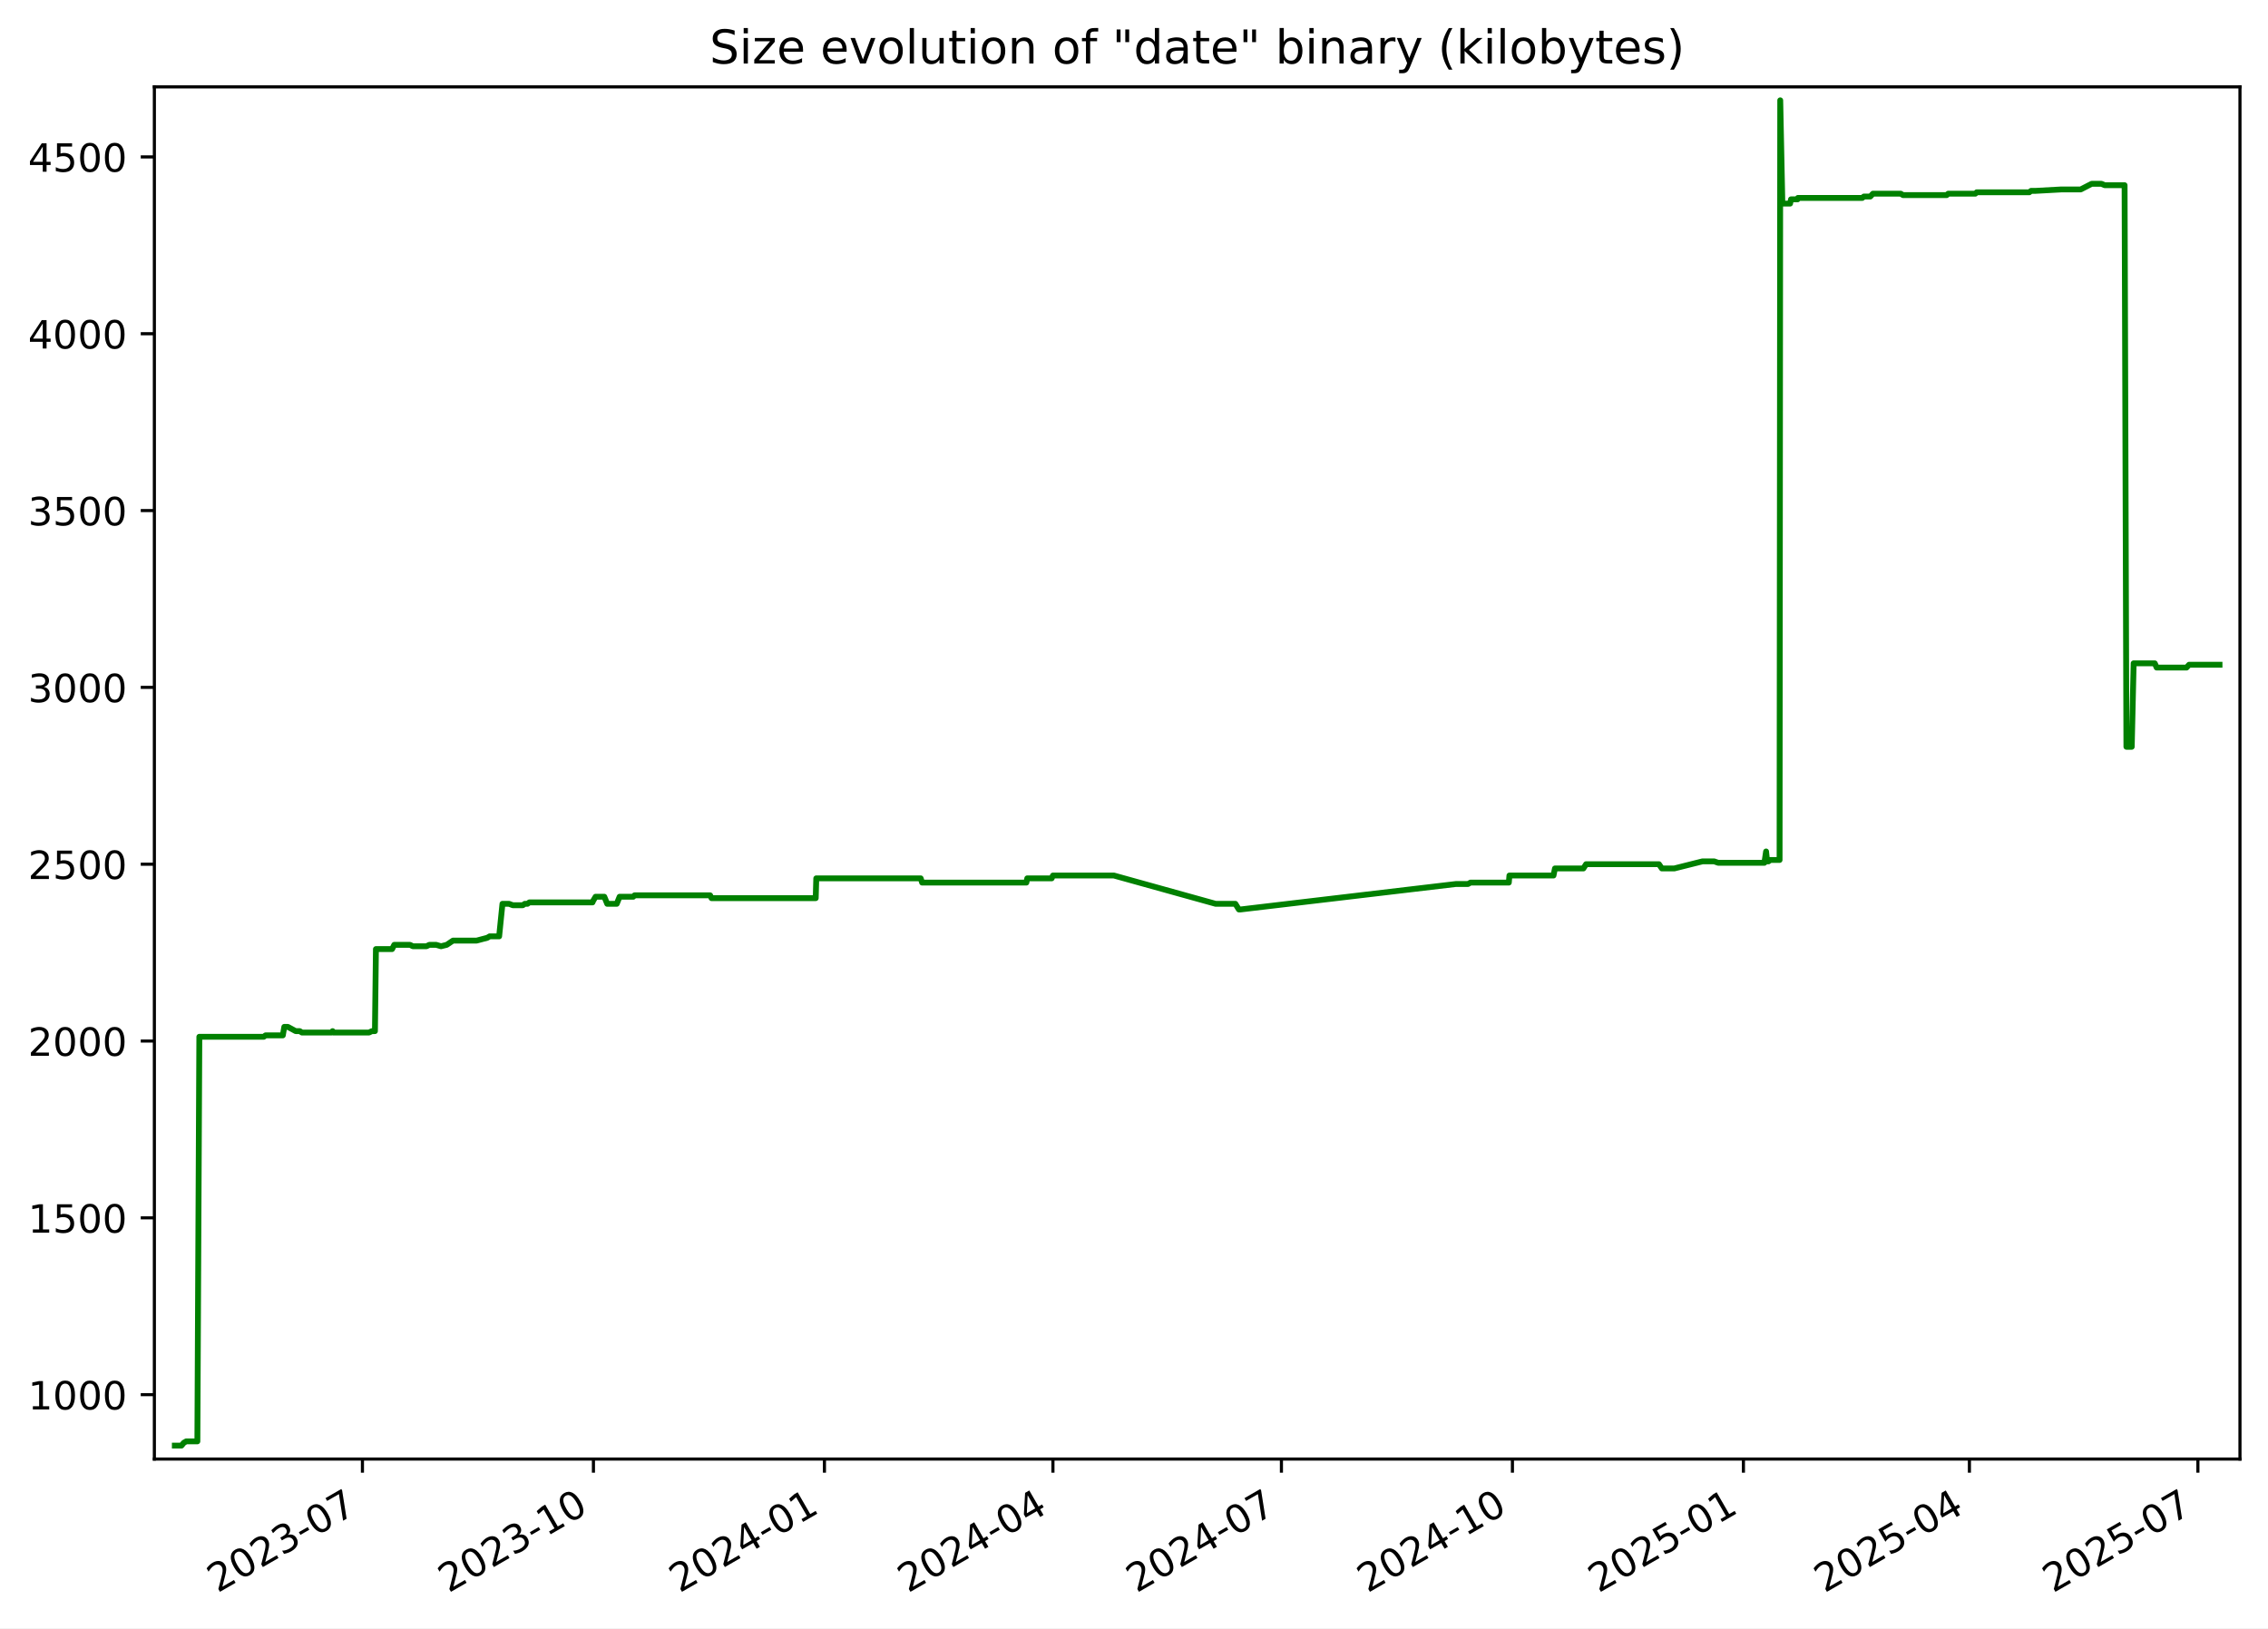
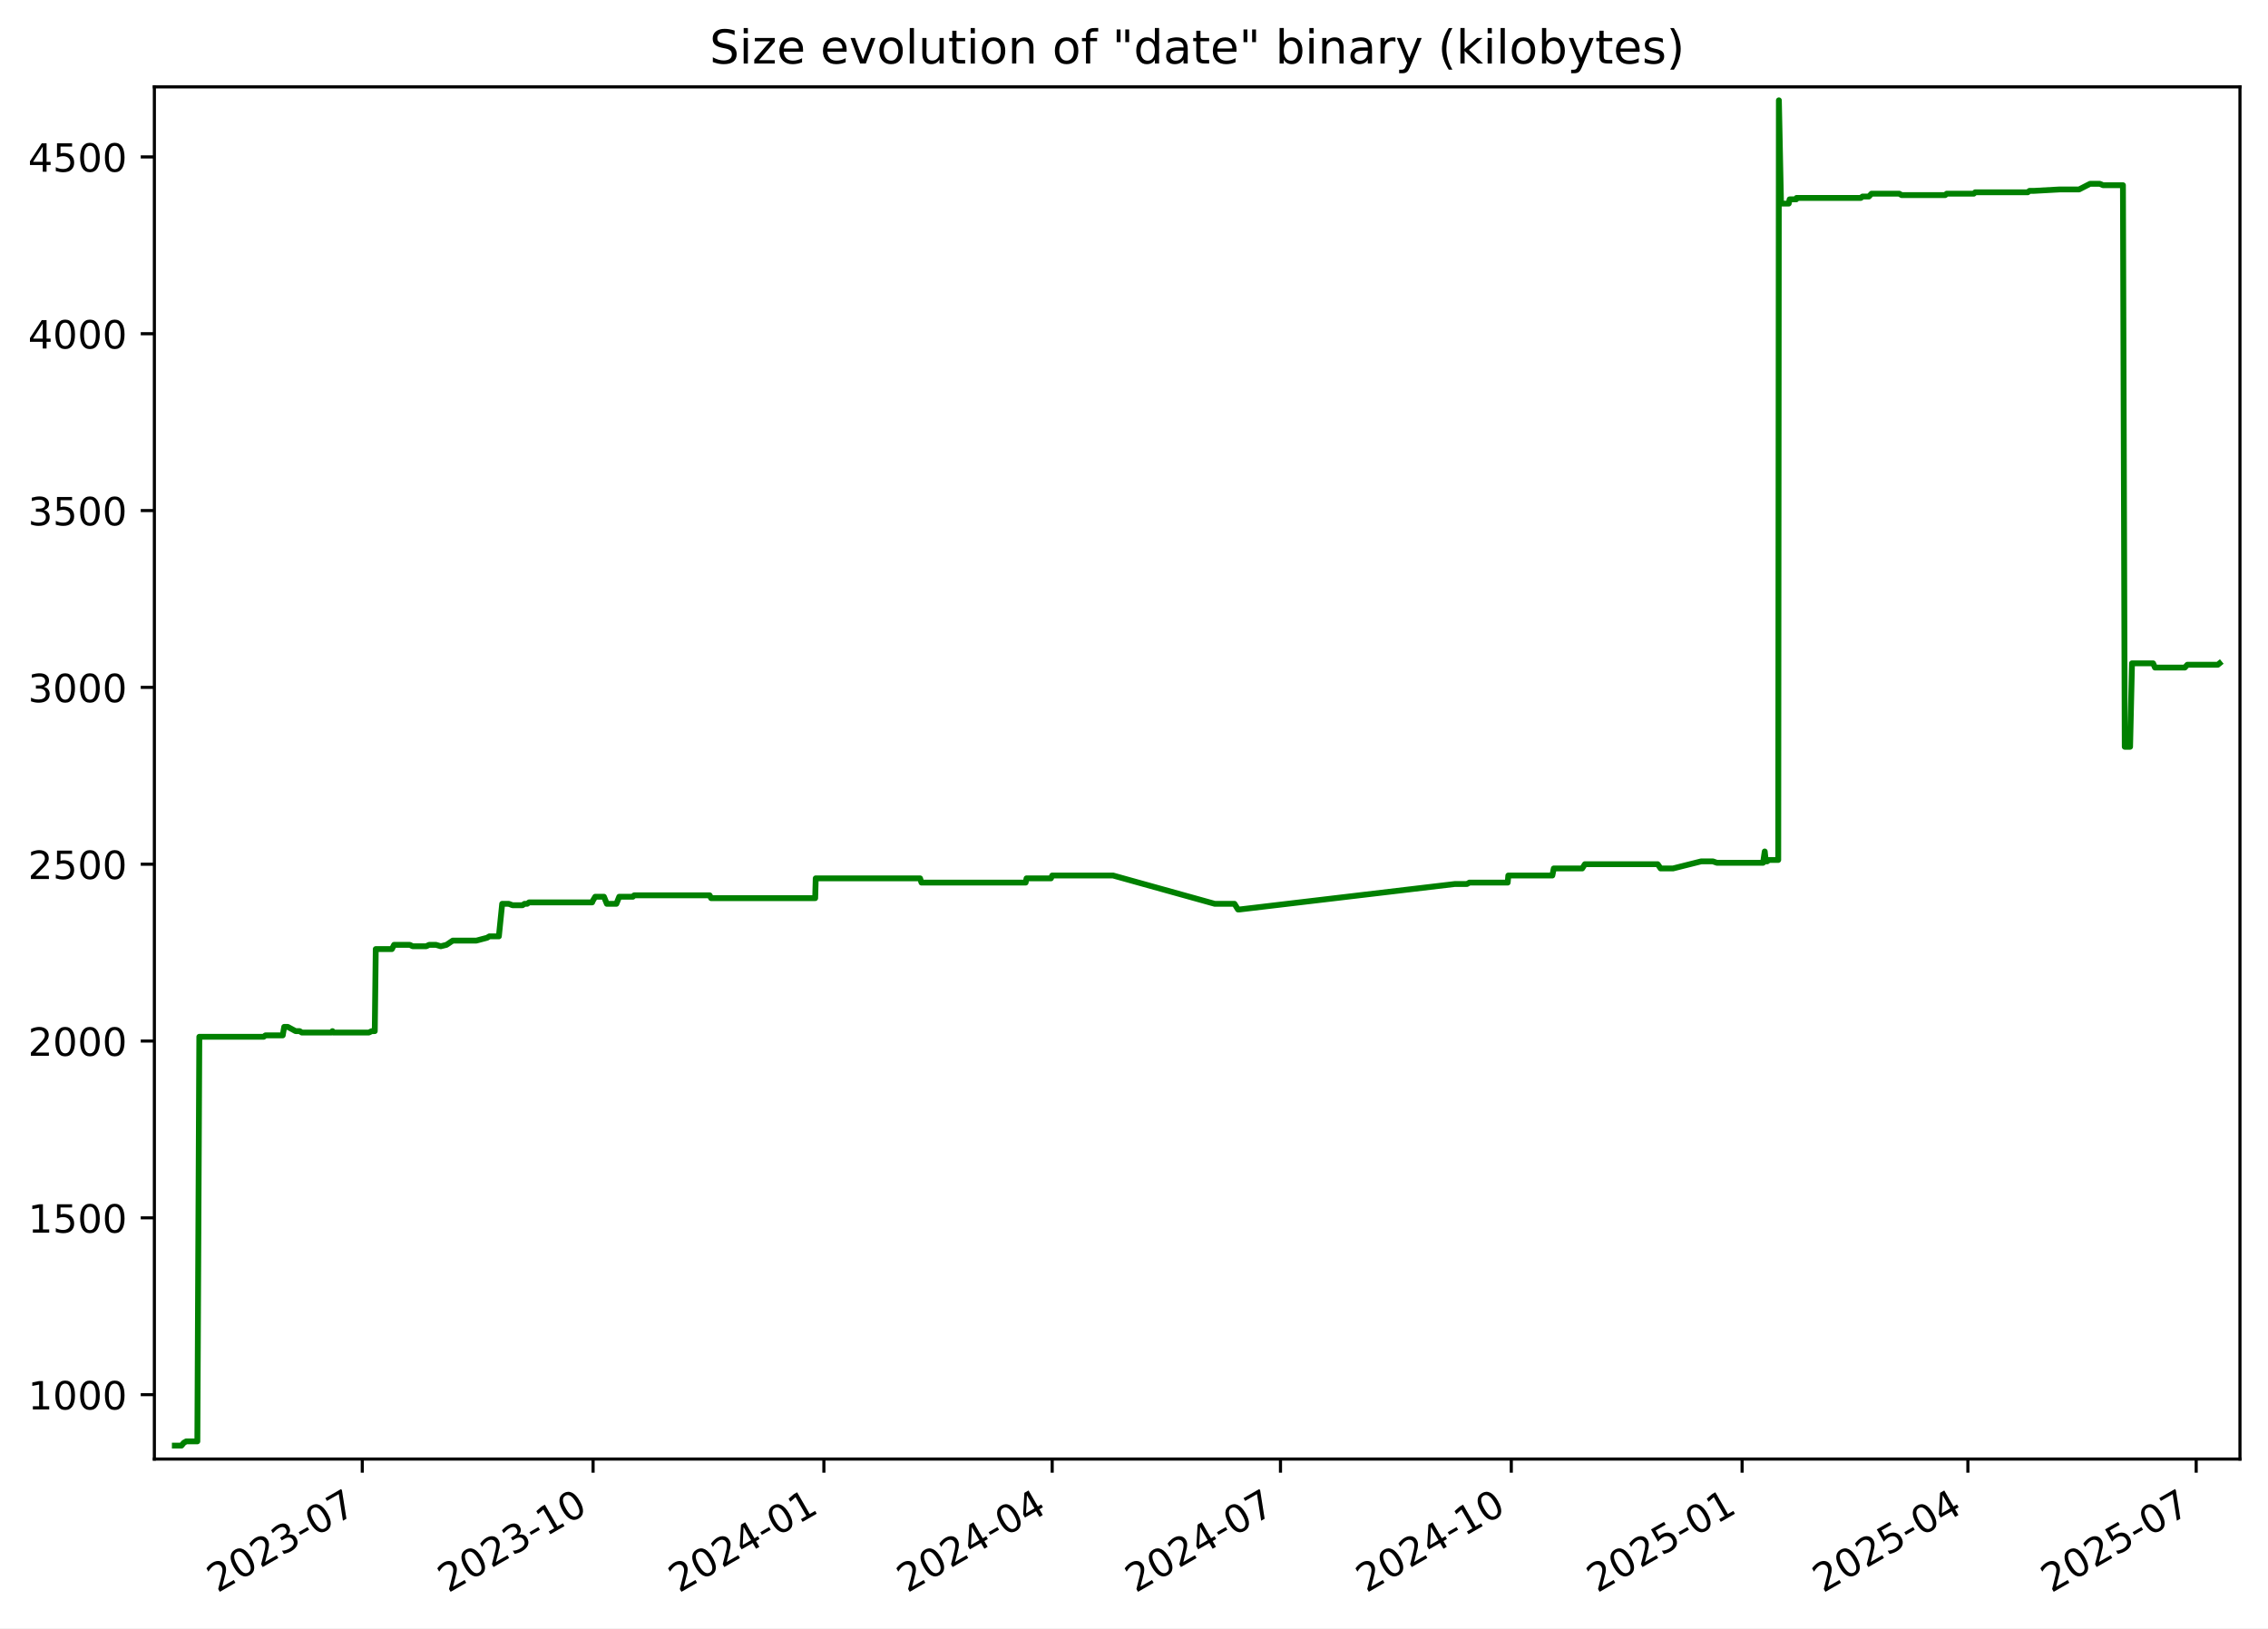
<svg xmlns="http://www.w3.org/2000/svg" xmlns:xlink="http://www.w3.org/1999/xlink" width="582.53pt" height="418.303pt" viewBox="0 0 582.53 418.303" version="1.1">
  <defs>
    <style type="text/css">*{stroke-linejoin: round; stroke-linecap: butt}</style>
  </defs>
  <g id="figure_1">
    <g id="patch_1">
      <path d="M -0 418.303  L 582.53 418.303  L 582.53 0  L -0 0  z " style="fill: #ffffff" />
    </g>
    <g id="axes_1">
      <g id="patch_2">
        <path d="M 39.65 374.83  L 575.33 374.83  L 575.33 22.318  L 39.65 22.318  z " style="fill: #ffffff" />
      </g>
      <g id="matplotlib.axis_1">
        <g id="xtick_1">
          <g id="line2d_1">
            <defs>
-               <path id="mb571ed0827" d="M 0 0  L 0 3.5  " style="stroke: #000000; stroke-width: 0.8" />
+               <path id="m8a72699dcc" d="M 0 0  L 0 3.5  " style="stroke: #000000; stroke-width: 0.8" />
            </defs>
            <g>
-               <use xlink:href="#mb571ed0827" x="93.09" y="374.83" style="stroke: #000000; stroke-width: 0.8" />
+               <use xlink:href="#m8a72699dcc" x="93.05" y="374.83" style="stroke: #000000; stroke-width: 0.8" />
            </g>
          </g>
          <g id="text_1">
-             <g transform="translate(55.86548 409.302) rotate(-30) scale(0.1 -0.1)">
+             <g transform="translate(55.82483 409.302) rotate(-30) scale(0.1 -0.1)">
              <defs>
                <path id="DejaVuSans-32" d="M 1228 531  L 3431 531  L 3431 0  L 469 0  L 469 531  Q 828 903 1448 1529  Q 2069 2156 2228 2338  Q 2531 2678 2651 2914  Q 2772 3150 2772 3378  Q 2772 3750 2511 3984  Q 2250 4219 1831 4219  Q 1534 4219 1204 4116  Q 875 4013 500 3803  L 500 4441  Q 881 4594 1212 4672  Q 1544 4750 1819 4750  Q 2544 4750 2975 4387  Q 3406 4025 3406 3419  Q 3406 3131 3298 2873  Q 3191 2616 2906 2266  Q 2828 2175 2409 1742  Q 1991 1309 1228 531  z " transform="scale(0.015625)" />
                <path id="DejaVuSans-30" d="M 2034 4250  Q 1547 4250 1301 3770  Q 1056 3291 1056 2328  Q 1056 1369 1301 889  Q 1547 409 2034 409  Q 2525 409 2770 889  Q 3016 1369 3016 2328  Q 3016 3291 2770 3770  Q 2525 4250 2034 4250  z M 2034 4750  Q 2819 4750 3233 4129  Q 3647 3509 3647 2328  Q 3647 1150 3233 529  Q 2819 -91 2034 -91  Q 1250 -91 836 529  Q 422 1150 422 2328  Q 422 3509 836 4129  Q 1250 4750 2034 4750  z " transform="scale(0.015625)" />
                <path id="DejaVuSans-33" d="M 2597 2516  Q 3050 2419 3304 2112  Q 3559 1806 3559 1356  Q 3559 666 3084 287  Q 2609 -91 1734 -91  Q 1441 -91 1130 -33  Q 819 25 488 141  L 488 750  Q 750 597 1062 519  Q 1375 441 1716 441  Q 2309 441 2620 675  Q 2931 909 2931 1356  Q 2931 1769 2642 2001  Q 2353 2234 1838 2234  L 1294 2234  L 1294 2753  L 1863 2753  Q 2328 2753 2575 2939  Q 2822 3125 2822 3475  Q 2822 3834 2567 4026  Q 2313 4219 1838 4219  Q 1578 4219 1281 4162  Q 984 4106 628 3988  L 628 4550  Q 988 4650 1302 4700  Q 1616 4750 1894 4750  Q 2613 4750 3031 4423  Q 3450 4097 3450 3541  Q 3450 3153 3228 2886  Q 3006 2619 2597 2516  z " transform="scale(0.015625)" />
                <path id="DejaVuSans-2d" d="M 313 2009  L 1997 2009  L 1997 1497  L 313 1497  L 313 2009  z " transform="scale(0.015625)" />
                <path id="DejaVuSans-37" d="M 525 4666  L 3525 4666  L 3525 4397  L 1831 0  L 1172 0  L 2766 4134  L 525 4134  L 525 4666  z " transform="scale(0.015625)" />
              </defs>
              <use xlink:href="#DejaVuSans-32" />
              <use xlink:href="#DejaVuSans-30" x="63.623" />
              <use xlink:href="#DejaVuSans-32" x="127.246" />
              <use xlink:href="#DejaVuSans-33" x="190.869" />
              <use xlink:href="#DejaVuSans-2d" x="254.492" />
              <use xlink:href="#DejaVuSans-30" x="290.576" />
              <use xlink:href="#DejaVuSans-37" x="354.199" />
            </g>
          </g>
        </g>
        <g id="xtick_2">
          <g id="line2d_2">
            <g>
-               <use xlink:href="#mb571ed0827" x="152.423" y="374.83" style="stroke: #000000; stroke-width: 0.8" />
+               <use xlink:href="#m8a72699dcc" x="152.332" y="374.83" style="stroke: #000000; stroke-width: 0.8" />
            </g>
          </g>
          <g id="text_2">
-             <g transform="translate(115.1978 409.302) rotate(-30) scale(0.1 -0.1)">
+             <g transform="translate(115.1071 409.302) rotate(-30) scale(0.1 -0.1)">
              <defs>
                <path id="DejaVuSans-31" d="M 794 531  L 1825 531  L 1825 4091  L 703 3866  L 703 4441  L 1819 4666  L 2450 4666  L 2450 531  L 3481 531  L 3481 0  L 794 0  L 794 531  z " transform="scale(0.015625)" />
              </defs>
              <use xlink:href="#DejaVuSans-32" />
              <use xlink:href="#DejaVuSans-30" x="63.623" />
              <use xlink:href="#DejaVuSans-32" x="127.246" />
              <use xlink:href="#DejaVuSans-33" x="190.869" />
              <use xlink:href="#DejaVuSans-2d" x="254.492" />
              <use xlink:href="#DejaVuSans-31" x="290.576" />
              <use xlink:href="#DejaVuSans-30" x="354.199" />
            </g>
          </g>
        </g>
        <g id="xtick_3">
          <g id="line2d_3">
            <g>
-               <use xlink:href="#mb571ed0827" x="211.755" y="374.83" style="stroke: #000000; stroke-width: 0.8" />
+               <use xlink:href="#m8a72699dcc" x="211.614" y="374.83" style="stroke: #000000; stroke-width: 0.8" />
            </g>
          </g>
          <g id="text_3">
-             <g transform="translate(174.5301 409.302) rotate(-30) scale(0.1 -0.1)">
+             <g transform="translate(174.3894 409.302) rotate(-30) scale(0.1 -0.1)">
              <defs>
                <path id="DejaVuSans-34" d="M 2419 4116  L 825 1625  L 2419 1625  L 2419 4116  z M 2253 4666  L 3047 4666  L 3047 1625  L 3713 1625  L 3713 1100  L 3047 1100  L 3047 0  L 2419 0  L 2419 1100  L 313 1100  L 313 1709  L 2253 4666  z " transform="scale(0.015625)" />
              </defs>
              <use xlink:href="#DejaVuSans-32" />
              <use xlink:href="#DejaVuSans-30" x="63.623" />
              <use xlink:href="#DejaVuSans-32" x="127.246" />
              <use xlink:href="#DejaVuSans-34" x="190.869" />
              <use xlink:href="#DejaVuSans-2d" x="254.492" />
              <use xlink:href="#DejaVuSans-30" x="290.576" />
              <use xlink:href="#DejaVuSans-31" x="354.199" />
            </g>
          </g>
        </g>
        <g id="xtick_4">
          <g id="line2d_4">
            <g>
-               <use xlink:href="#mb571ed0827" x="270.442" y="374.83" style="stroke: #000000; stroke-width: 0.8" />
+               <use xlink:href="#m8a72699dcc" x="270.252" y="374.83" style="stroke: #000000; stroke-width: 0.8" />
            </g>
          </g>
          <g id="text_4">
-             <g transform="translate(233.2175 409.302) rotate(-30) scale(0.1 -0.1)">
+             <g transform="translate(233.0273 409.302) rotate(-30) scale(0.1 -0.1)">
              <use xlink:href="#DejaVuSans-32" />
              <use xlink:href="#DejaVuSans-30" x="63.623" />
              <use xlink:href="#DejaVuSans-32" x="127.246" />
              <use xlink:href="#DejaVuSans-34" x="190.869" />
              <use xlink:href="#DejaVuSans-2d" x="254.492" />
              <use xlink:href="#DejaVuSans-30" x="290.576" />
              <use xlink:href="#DejaVuSans-34" x="354.199" />
            </g>
          </g>
        </g>
        <g id="xtick_5">
          <g id="line2d_5">
            <g>
-               <use xlink:href="#mb571ed0827" x="329.13" y="374.83" style="stroke: #000000; stroke-width: 0.8" />
+               <use xlink:href="#m8a72699dcc" x="328.89" y="374.83" style="stroke: #000000; stroke-width: 0.8" />
            </g>
          </g>
          <g id="text_5">
-             <g transform="translate(291.9049 409.302) rotate(-30) scale(0.1 -0.1)">
+             <g transform="translate(291.6652 409.302) rotate(-30) scale(0.1 -0.1)">
              <use xlink:href="#DejaVuSans-32" />
              <use xlink:href="#DejaVuSans-30" x="63.623" />
              <use xlink:href="#DejaVuSans-32" x="127.246" />
              <use xlink:href="#DejaVuSans-34" x="190.869" />
              <use xlink:href="#DejaVuSans-2d" x="254.492" />
              <use xlink:href="#DejaVuSans-30" x="290.576" />
              <use xlink:href="#DejaVuSans-37" x="354.199" />
            </g>
          </g>
        </g>
        <g id="xtick_6">
          <g id="line2d_6">
            <g>
-               <use xlink:href="#mb571ed0827" x="388.462" y="374.83" style="stroke: #000000; stroke-width: 0.8" />
+               <use xlink:href="#m8a72699dcc" x="388.172" y="374.83" style="stroke: #000000; stroke-width: 0.8" />
            </g>
          </g>
          <g id="text_6">
-             <g transform="translate(351.2372 409.302) rotate(-30) scale(0.1 -0.1)">
+             <g transform="translate(350.9475 409.302) rotate(-30) scale(0.1 -0.1)">
              <use xlink:href="#DejaVuSans-32" />
              <use xlink:href="#DejaVuSans-30" x="63.623" />
              <use xlink:href="#DejaVuSans-32" x="127.246" />
              <use xlink:href="#DejaVuSans-34" x="190.869" />
              <use xlink:href="#DejaVuSans-2d" x="254.492" />
              <use xlink:href="#DejaVuSans-31" x="290.576" />
              <use xlink:href="#DejaVuSans-30" x="354.199" />
            </g>
          </g>
        </g>
        <g id="xtick_7">
          <g id="line2d_7">
            <g>
-               <use xlink:href="#mb571ed0827" x="447.794" y="374.83" style="stroke: #000000; stroke-width: 0.8" />
+               <use xlink:href="#m8a72699dcc" x="447.455" y="374.83" style="stroke: #000000; stroke-width: 0.8" />
            </g>
          </g>
          <g id="text_7">
-             <g transform="translate(410.5696 409.302) rotate(-30) scale(0.1 -0.1)">
+             <g transform="translate(410.2297 409.302) rotate(-30) scale(0.1 -0.1)">
              <defs>
                <path id="DejaVuSans-35" d="M 691 4666  L 3169 4666  L 3169 4134  L 1269 4134  L 1269 2991  Q 1406 3038 1543 3061  Q 1681 3084 1819 3084  Q 2600 3084 3056 2656  Q 3513 2228 3513 1497  Q 3513 744 3044 326  Q 2575 -91 1722 -91  Q 1428 -91 1123 -41  Q 819 9 494 109  L 494 744  Q 775 591 1075 516  Q 1375 441 1709 441  Q 2250 441 2565 725  Q 2881 1009 2881 1497  Q 2881 1984 2565 2268  Q 2250 2553 1709 2553  Q 1456 2553 1204 2497  Q 953 2441 691 2322  L 691 4666  z " transform="scale(0.015625)" />
              </defs>
              <use xlink:href="#DejaVuSans-32" />
              <use xlink:href="#DejaVuSans-30" x="63.623" />
              <use xlink:href="#DejaVuSans-32" x="127.246" />
              <use xlink:href="#DejaVuSans-35" x="190.869" />
              <use xlink:href="#DejaVuSans-2d" x="254.492" />
              <use xlink:href="#DejaVuSans-30" x="290.576" />
              <use xlink:href="#DejaVuSans-31" x="354.199" />
            </g>
          </g>
        </g>
        <g id="xtick_8">
          <g id="line2d_8">
            <g>
-               <use xlink:href="#mb571ed0827" x="505.837" y="374.83" style="stroke: #000000; stroke-width: 0.8" />
+               <use xlink:href="#m8a72699dcc" x="505.448" y="374.83" style="stroke: #000000; stroke-width: 0.8" />
            </g>
          </g>
          <g id="text_8">
-             <g transform="translate(468.612 409.302) rotate(-30) scale(0.1 -0.1)">
+             <g transform="translate(468.2233 409.302) rotate(-30) scale(0.1 -0.1)">
              <use xlink:href="#DejaVuSans-32" />
              <use xlink:href="#DejaVuSans-30" x="63.623" />
              <use xlink:href="#DejaVuSans-32" x="127.246" />
              <use xlink:href="#DejaVuSans-35" x="190.869" />
              <use xlink:href="#DejaVuSans-2d" x="254.492" />
              <use xlink:href="#DejaVuSans-30" x="290.576" />
              <use xlink:href="#DejaVuSans-34" x="354.199" />
            </g>
          </g>
        </g>
        <g id="xtick_9">
          <g id="line2d_9">
            <g>
-               <use xlink:href="#mb571ed0827" x="564.524" y="374.83" style="stroke: #000000; stroke-width: 0.8" />
+               <use xlink:href="#m8a72699dcc" x="564.086" y="374.83" style="stroke: #000000; stroke-width: 0.8" />
            </g>
          </g>
          <g id="text_9">
-             <g transform="translate(527.2994 409.302) rotate(-30) scale(0.1 -0.1)">
+             <g transform="translate(526.8612 409.302) rotate(-30) scale(0.1 -0.1)">
              <use xlink:href="#DejaVuSans-32" />
              <use xlink:href="#DejaVuSans-30" x="63.623" />
              <use xlink:href="#DejaVuSans-32" x="127.246" />
              <use xlink:href="#DejaVuSans-35" x="190.869" />
              <use xlink:href="#DejaVuSans-2d" x="254.492" />
              <use xlink:href="#DejaVuSans-30" x="290.576" />
              <use xlink:href="#DejaVuSans-37" x="354.199" />
            </g>
          </g>
        </g>
      </g>
      <g id="matplotlib.axis_2">
        <g id="ytick_1">
          <g id="line2d_10">
            <defs>
-               <path id="m96f5ebaba7" d="M 0 0  L -3.5 0  " style="stroke: #000000; stroke-width: 0.8" />
+               <path id="m6ebabc877e" d="M 0 0  L -3.5 0  " style="stroke: #000000; stroke-width: 0.8" />
            </defs>
            <g>
-               <use xlink:href="#m96f5ebaba7" x="39.65" y="358.291" style="stroke: #000000; stroke-width: 0.8" />
+               <use xlink:href="#m6ebabc877e" x="39.65" y="358.291" style="stroke: #000000; stroke-width: 0.8" />
            </g>
          </g>
          <g id="text_10">
            <g transform="translate(7.2 362.0907) scale(0.1 -0.1)">
              <use xlink:href="#DejaVuSans-31" />
              <use xlink:href="#DejaVuSans-30" x="63.623" />
              <use xlink:href="#DejaVuSans-30" x="127.246" />
              <use xlink:href="#DejaVuSans-30" x="190.869" />
            </g>
          </g>
        </g>
        <g id="ytick_2">
          <g id="line2d_11">
            <g>
-               <use xlink:href="#m96f5ebaba7" x="39.65" y="312.866" style="stroke: #000000; stroke-width: 0.8" />
+               <use xlink:href="#m6ebabc877e" x="39.65" y="312.866" style="stroke: #000000; stroke-width: 0.8" />
            </g>
          </g>
          <g id="text_11">
            <g transform="translate(7.2 316.6648) scale(0.1 -0.1)">
              <use xlink:href="#DejaVuSans-31" />
              <use xlink:href="#DejaVuSans-35" x="63.623" />
              <use xlink:href="#DejaVuSans-30" x="127.246" />
              <use xlink:href="#DejaVuSans-30" x="190.869" />
            </g>
          </g>
        </g>
        <g id="ytick_3">
          <g id="line2d_12">
            <g>
-               <use xlink:href="#m96f5ebaba7" x="39.65" y="267.44" style="stroke: #000000; stroke-width: 0.8" />
+               <use xlink:href="#m6ebabc877e" x="39.65" y="267.44" style="stroke: #000000; stroke-width: 0.8" />
            </g>
          </g>
          <g id="text_12">
            <g transform="translate(7.2 271.239) scale(0.1 -0.1)">
              <use xlink:href="#DejaVuSans-32" />
              <use xlink:href="#DejaVuSans-30" x="63.623" />
              <use xlink:href="#DejaVuSans-30" x="127.246" />
              <use xlink:href="#DejaVuSans-30" x="190.869" />
            </g>
          </g>
        </g>
        <g id="ytick_4">
          <g id="line2d_13">
            <g>
-               <use xlink:href="#m96f5ebaba7" x="39.65" y="222.014" style="stroke: #000000; stroke-width: 0.8" />
+               <use xlink:href="#m6ebabc877e" x="39.65" y="222.014" style="stroke: #000000; stroke-width: 0.8" />
            </g>
          </g>
          <g id="text_13">
            <g transform="translate(7.2 225.8131) scale(0.1 -0.1)">
              <use xlink:href="#DejaVuSans-32" />
              <use xlink:href="#DejaVuSans-35" x="63.623" />
              <use xlink:href="#DejaVuSans-30" x="127.246" />
              <use xlink:href="#DejaVuSans-30" x="190.869" />
            </g>
          </g>
        </g>
        <g id="ytick_5">
          <g id="line2d_14">
            <g>
-               <use xlink:href="#m96f5ebaba7" x="39.65" y="176.588" style="stroke: #000000; stroke-width: 0.8" />
+               <use xlink:href="#m6ebabc877e" x="39.65" y="176.588" style="stroke: #000000; stroke-width: 0.8" />
            </g>
          </g>
          <g id="text_14">
            <g transform="translate(7.2 180.3872) scale(0.1 -0.1)">
              <use xlink:href="#DejaVuSans-33" />
              <use xlink:href="#DejaVuSans-30" x="63.623" />
              <use xlink:href="#DejaVuSans-30" x="127.246" />
              <use xlink:href="#DejaVuSans-30" x="190.869" />
            </g>
          </g>
        </g>
        <g id="ytick_6">
          <g id="line2d_15">
            <g>
-               <use xlink:href="#m96f5ebaba7" x="39.65" y="131.162" style="stroke: #000000; stroke-width: 0.8" />
+               <use xlink:href="#m6ebabc877e" x="39.65" y="131.162" style="stroke: #000000; stroke-width: 0.8" />
            </g>
          </g>
          <g id="text_15">
            <g transform="translate(7.2 134.9614) scale(0.1 -0.1)">
              <use xlink:href="#DejaVuSans-33" />
              <use xlink:href="#DejaVuSans-35" x="63.623" />
              <use xlink:href="#DejaVuSans-30" x="127.246" />
              <use xlink:href="#DejaVuSans-30" x="190.869" />
            </g>
          </g>
        </g>
        <g id="ytick_7">
          <g id="line2d_16">
            <g>
-               <use xlink:href="#m96f5ebaba7" x="39.65" y="85.736" style="stroke: #000000; stroke-width: 0.8" />
+               <use xlink:href="#m6ebabc877e" x="39.65" y="85.736" style="stroke: #000000; stroke-width: 0.8" />
            </g>
          </g>
          <g id="text_16">
            <g transform="translate(7.2 89.53549) scale(0.1 -0.1)">
              <use xlink:href="#DejaVuSans-34" />
              <use xlink:href="#DejaVuSans-30" x="63.623" />
              <use xlink:href="#DejaVuSans-30" x="127.246" />
              <use xlink:href="#DejaVuSans-30" x="190.869" />
            </g>
          </g>
        </g>
        <g id="ytick_8">
          <g id="line2d_17">
            <g>
-               <use xlink:href="#m96f5ebaba7" x="39.65" y="40.31" style="stroke: #000000; stroke-width: 0.8" />
+               <use xlink:href="#m6ebabc877e" x="39.65" y="40.31" style="stroke: #000000; stroke-width: 0.8" />
            </g>
          </g>
          <g id="text_17">
            <g transform="translate(7.2 44.10962) scale(0.1 -0.1)">
              <use xlink:href="#DejaVuSans-34" />
              <use xlink:href="#DejaVuSans-35" x="63.623" />
              <use xlink:href="#DejaVuSans-30" x="127.246" />
              <use xlink:href="#DejaVuSans-30" x="190.869" />
            </g>
          </g>
        </g>
      </g>
      <g id="line2d_18">
-         <path d="M 44.902 371.374  L 46.609 371.374  L 47.206 370.647  L 47.852 370.284  L 50.696 370.284  L 51.199 266.35  L 67.74 266.35  L 68.201 265.986  L 72.642 265.986  L 73.019 263.806  L 73.941 263.806  L 75.951 264.896  L 76.986 264.896  L 77.56 265.259  L 85.152 265.259  L 85.426 264.896  L 85.59 265.259  L 94.781 265.259  L 95.529 264.896  L 96.304 264.896  L 96.557 243.818  L 100.707 243.818  L 101.268 242.728  L 105.318 242.728  L 106.039 243.091  L 109.541 243.091  L 110.273 242.728  L 112.038 242.728  L 113.274 243.091  L 114.736 242.728  L 116.356 241.638  L 122.424 241.638  L 125.168 240.911  L 125.773 240.548  L 128.205 240.548  L 129.054 232.189  L 130.743 232.189  L 131.719 232.553  L 134.272 232.553  L 134.795 232.189  L 135.481 232.189  L 135.955 231.826  L 152.18 231.826  L 152.323 231.462  L 152.978 230.372  L 155.215 230.372  L 155.963 232.189  L 158.41 232.189  L 159.144 230.372  L 162.647 230.372  L 162.987 230.009  L 182.391 230.009  L 182.76 230.736  L 209.517 230.736  L 209.656 225.648  L 236.478 225.648  L 236.84 226.738  L 263.619 226.738  L 263.848 225.648  L 270.12 225.648  L 270.447 224.921  L 286.102 224.921  L 312.24 232.189  L 317.299 232.189  L 318.207 233.643  L 318.6 233.643  L 373.942 227.102  L 377.052 227.102  L 377.697 226.738  L 387.538 226.738  L 387.692 224.921  L 399.01 224.921  L 399.386 223.104  L 406.686 223.104  L 407.384 222.014  L 426.094 222.014  L 426.851 223.104  L 430.026 223.104  L 437.27 221.287  L 440.291 221.287  L 441.311 221.65  L 453.183 221.65  L 453.613 218.743  L 453.884 221.287  L 454.226 221.287  L 454.702 220.924  L 457.082 220.924  L 457.249 25.774  L 457.786 51.939  L 458.055 52.303  L 459.779 52.303  L 460.012 51.213  L 461.701 51.213  L 461.79 50.849  L 478.318 50.849  L 478.747 50.486  L 480.381 50.486  L 481.058 49.759  L 488.19 49.759  L 488.797 50.122  L 499.999 50.122  L 500.395 49.759  L 507.345 49.759  L 507.725 49.396  L 521.226 49.396  L 521.675 49.032  L 522.831 49.032  L 529.431 48.669  L 534.421 48.669  L 537.239 47.215  L 539.735 47.215  L 540.588 47.579  L 545.696 47.579  L 546.162 191.851  L 547.531 191.851  L 548.021 170.41  L 553.446 170.41  L 553.936 171.5  L 561.604 171.5  L 562.263 170.773  L 570.078 170.773  L 570.078 170.773  " clip-path="url(#p1a29a90cb2)" style="fill: none; stroke: #008000; stroke-width: 1.5; stroke-linecap: square" />
+         <path d="M 44.902 371.374  L 46.608 371.374  L 47.204 370.647  L 47.85 370.284  L 50.691 370.284  L 51.194 266.35  L 67.721 266.35  L 68.181 265.986  L 72.618 265.986  L 72.996 263.806  L 73.916 263.806  L 75.925 264.896  L 76.959 264.896  L 77.533 265.259  L 85.118 265.259  L 85.392 264.896  L 85.555 265.259  L 94.739 265.259  L 95.486 264.896  L 96.26 264.896  L 96.513 243.818  L 100.659 243.818  L 101.221 242.728  L 105.267 242.728  L 105.987 243.091  L 109.486 243.091  L 110.218 242.728  L 111.981 242.728  L 113.216 243.091  L 114.677 242.728  L 116.296 241.638  L 122.358 241.638  L 125.101 240.911  L 125.704 240.548  L 128.135 240.548  L 128.983 232.189  L 130.671 232.189  L 131.646 232.553  L 134.196 232.553  L 134.72 232.189  L 135.404 232.189  L 135.878 231.826  L 152.089 231.826  L 152.232 231.462  L 152.887 230.372  L 155.122 230.372  L 155.869 232.189  L 158.315 232.189  L 159.048 230.372  L 162.547 230.372  L 162.887 230.009  L 182.275 230.009  L 182.644 230.736  L 209.378 230.736  L 209.517 225.648  L 236.316 225.648  L 236.678 226.738  L 263.434 226.738  L 263.663 225.648  L 269.93 225.648  L 270.257 224.921  L 285.898 224.921  L 312.015 232.189  L 317.069 232.189  L 317.977 233.643  L 318.369 233.643  L 373.664 227.102  L 376.772 227.102  L 377.417 226.738  L 387.249 226.738  L 387.403 224.921  L 398.712 224.921  L 399.087 223.104  L 406.381 223.104  L 407.078 222.014  L 425.773 222.014  L 426.529 223.104  L 429.702 223.104  L 436.939 221.287  L 439.957 221.287  L 440.976 221.65  L 452.839 221.65  L 453.268 218.743  L 453.539 221.287  L 453.881 221.287  L 454.356 220.924  L 456.735 220.924  L 456.901 25.774  L 457.438 51.939  L 457.706 52.303  L 459.429 52.303  L 459.662 51.213  L 461.35 51.213  L 461.439 50.849  L 477.953 50.849  L 478.381 50.486  L 480.014 50.486  L 480.69 49.759  L 487.816 49.759  L 488.423 50.122  L 499.615 50.122  L 500.011 49.759  L 506.955 49.759  L 507.335 49.396  L 520.824 49.396  L 521.272 49.032  L 522.428 49.032  L 529.023 48.669  L 534.009 48.669  L 536.824 47.215  L 539.318 47.215  L 540.17 47.579  L 545.273 47.579  L 545.739 191.851  L 547.107 191.851  L 547.596 170.41  L 553.017 170.41  L 553.507 171.5  L 561.168 171.5  L 561.826 170.773  L 569.635 170.773  L 570.078 170.41  L 570.078 170.41  " clip-path="url(#pff30109ef9)" style="fill: none; stroke: #008000; stroke-width: 1.5; stroke-linecap: square" />
      </g>
      <g id="patch_3">
        <path d="M 39.65 374.83  L 39.65 22.318  " style="fill: none; stroke: #000000; stroke-width: 0.8; stroke-linejoin: miter; stroke-linecap: square" />
      </g>
      <g id="patch_4">
        <path d="M 575.33 374.83  L 575.33 22.318  " style="fill: none; stroke: #000000; stroke-width: 0.8; stroke-linejoin: miter; stroke-linecap: square" />
      </g>
      <g id="patch_5">
        <path d="M 39.65 374.83  L 575.33 374.83  " style="fill: none; stroke: #000000; stroke-width: 0.8; stroke-linejoin: miter; stroke-linecap: square" />
      </g>
      <g id="patch_6">
        <path d="M 39.65 22.318  L 575.33 22.318  " style="fill: none; stroke: #000000; stroke-width: 0.8; stroke-linejoin: miter; stroke-linecap: square" />
      </g>
      <g id="text_18">
        <g transform="translate(182.2644 16.31812) scale(0.12 -0.12)">
          <defs>
            <path id="DejaVuSans-53" d="M 3425 4513  L 3425 3897  Q 3066 4069 2747 4153  Q 2428 4238 2131 4238  Q 1616 4238 1336 4038  Q 1056 3838 1056 3469  Q 1056 3159 1242 3001  Q 1428 2844 1947 2747  L 2328 2669  Q 3034 2534 3370 2195  Q 3706 1856 3706 1288  Q 3706 609 3251 259  Q 2797 -91 1919 -91  Q 1588 -91 1214 -16  Q 841 59 441 206  L 441 856  Q 825 641 1194 531  Q 1563 422 1919 422  Q 2459 422 2753 634  Q 3047 847 3047 1241  Q 3047 1584 2836 1778  Q 2625 1972 2144 2069  L 1759 2144  Q 1053 2284 737 2584  Q 422 2884 422 3419  Q 422 4038 858 4394  Q 1294 4750 2059 4750  Q 2388 4750 2728 4690  Q 3069 4631 3425 4513  z " transform="scale(0.015625)" />
            <path id="DejaVuSans-69" d="M 603 3500  L 1178 3500  L 1178 0  L 603 0  L 603 3500  z M 603 4863  L 1178 4863  L 1178 4134  L 603 4134  L 603 4863  z " transform="scale(0.015625)" />
            <path id="DejaVuSans-7a" d="M 353 3500  L 3084 3500  L 3084 2975  L 922 459  L 3084 459  L 3084 0  L 275 0  L 275 525  L 2438 3041  L 353 3041  L 353 3500  z " transform="scale(0.015625)" />
            <path id="DejaVuSans-65" d="M 3597 1894  L 3597 1613  L 953 1613  Q 991 1019 1311 708  Q 1631 397 2203 397  Q 2534 397 2845 478  Q 3156 559 3463 722  L 3463 178  Q 3153 47 2828 -22  Q 2503 -91 2169 -91  Q 1331 -91 842 396  Q 353 884 353 1716  Q 353 2575 817 3079  Q 1281 3584 2069 3584  Q 2775 3584 3186 3129  Q 3597 2675 3597 1894  z M 3022 2063  Q 3016 2534 2758 2815  Q 2500 3097 2075 3097  Q 1594 3097 1305 2825  Q 1016 2553 972 2059  L 3022 2063  z " transform="scale(0.015625)" />
            <path id="DejaVuSans-20" transform="scale(0.015625)" />
            <path id="DejaVuSans-76" d="M 191 3500  L 800 3500  L 1894 563  L 2988 3500  L 3597 3500  L 2284 0  L 1503 0  L 191 3500  z " transform="scale(0.015625)" />
            <path id="DejaVuSans-6f" d="M 1959 3097  Q 1497 3097 1228 2736  Q 959 2375 959 1747  Q 959 1119 1226 758  Q 1494 397 1959 397  Q 2419 397 2687 759  Q 2956 1122 2956 1747  Q 2956 2369 2687 2733  Q 2419 3097 1959 3097  z M 1959 3584  Q 2709 3584 3137 3096  Q 3566 2609 3566 1747  Q 3566 888 3137 398  Q 2709 -91 1959 -91  Q 1206 -91 779 398  Q 353 888 353 1747  Q 353 2609 779 3096  Q 1206 3584 1959 3584  z " transform="scale(0.015625)" />
            <path id="DejaVuSans-6c" d="M 603 4863  L 1178 4863  L 1178 0  L 603 0  L 603 4863  z " transform="scale(0.015625)" />
            <path id="DejaVuSans-75" d="M 544 1381  L 544 3500  L 1119 3500  L 1119 1403  Q 1119 906 1312 657  Q 1506 409 1894 409  Q 2359 409 2629 706  Q 2900 1003 2900 1516  L 2900 3500  L 3475 3500  L 3475 0  L 2900 0  L 2900 538  Q 2691 219 2414 64  Q 2138 -91 1772 -91  Q 1169 -91 856 284  Q 544 659 544 1381  z M 1991 3584  L 1991 3584  z " transform="scale(0.015625)" />
            <path id="DejaVuSans-74" d="M 1172 4494  L 1172 3500  L 2356 3500  L 2356 3053  L 1172 3053  L 1172 1153  Q 1172 725 1289 603  Q 1406 481 1766 481  L 2356 481  L 2356 0  L 1766 0  Q 1100 0 847 248  Q 594 497 594 1153  L 594 3053  L 172 3053  L 172 3500  L 594 3500  L 594 4494  L 1172 4494  z " transform="scale(0.015625)" />
            <path id="DejaVuSans-6e" d="M 3513 2113  L 3513 0  L 2938 0  L 2938 2094  Q 2938 2591 2744 2837  Q 2550 3084 2163 3084  Q 1697 3084 1428 2787  Q 1159 2491 1159 1978  L 1159 0  L 581 0  L 581 3500  L 1159 3500  L 1159 2956  Q 1366 3272 1645 3428  Q 1925 3584 2291 3584  Q 2894 3584 3203 3211  Q 3513 2838 3513 2113  z " transform="scale(0.015625)" />
            <path id="DejaVuSans-66" d="M 2375 4863  L 2375 4384  L 1825 4384  Q 1516 4384 1395 4259  Q 1275 4134 1275 3809  L 1275 3500  L 2222 3500  L 2222 3053  L 1275 3053  L 1275 0  L 697 0  L 697 3053  L 147 3053  L 147 3500  L 697 3500  L 697 3744  Q 697 4328 969 4595  Q 1241 4863 1831 4863  L 2375 4863  z " transform="scale(0.015625)" />
            <path id="DejaVuSans-22" d="M 1147 4666  L 1147 2931  L 616 2931  L 616 4666  L 1147 4666  z M 2328 4666  L 2328 2931  L 1797 2931  L 1797 4666  L 2328 4666  z " transform="scale(0.015625)" />
            <path id="DejaVuSans-64" d="M 2906 2969  L 2906 4863  L 3481 4863  L 3481 0  L 2906 0  L 2906 525  Q 2725 213 2448 61  Q 2172 -91 1784 -91  Q 1150 -91 751 415  Q 353 922 353 1747  Q 353 2572 751 3078  Q 1150 3584 1784 3584  Q 2172 3584 2448 3432  Q 2725 3281 2906 2969  z M 947 1747  Q 947 1113 1208 752  Q 1469 391 1925 391  Q 2381 391 2643 752  Q 2906 1113 2906 1747  Q 2906 2381 2643 2742  Q 2381 3103 1925 3103  Q 1469 3103 1208 2742  Q 947 2381 947 1747  z " transform="scale(0.015625)" />
            <path id="DejaVuSans-61" d="M 2194 1759  Q 1497 1759 1228 1600  Q 959 1441 959 1056  Q 959 750 1161 570  Q 1363 391 1709 391  Q 2188 391 2477 730  Q 2766 1069 2766 1631  L 2766 1759  L 2194 1759  z M 3341 1997  L 3341 0  L 2766 0  L 2766 531  Q 2569 213 2275 61  Q 1981 -91 1556 -91  Q 1019 -91 701 211  Q 384 513 384 1019  Q 384 1609 779 1909  Q 1175 2209 1959 2209  L 2766 2209  L 2766 2266  Q 2766 2663 2505 2880  Q 2244 3097 1772 3097  Q 1472 3097 1187 3025  Q 903 2953 641 2809  L 641 3341  Q 956 3463 1253 3523  Q 1550 3584 1831 3584  Q 2591 3584 2966 3190  Q 3341 2797 3341 1997  z " transform="scale(0.015625)" />
            <path id="DejaVuSans-62" d="M 3116 1747  Q 3116 2381 2855 2742  Q 2594 3103 2138 3103  Q 1681 3103 1420 2742  Q 1159 2381 1159 1747  Q 1159 1113 1420 752  Q 1681 391 2138 391  Q 2594 391 2855 752  Q 3116 1113 3116 1747  z M 1159 2969  Q 1341 3281 1617 3432  Q 1894 3584 2278 3584  Q 2916 3584 3314 3078  Q 3713 2572 3713 1747  Q 3713 922 3314 415  Q 2916 -91 2278 -91  Q 1894 -91 1617 61  Q 1341 213 1159 525  L 1159 0  L 581 0  L 581 4863  L 1159 4863  L 1159 2969  z " transform="scale(0.015625)" />
            <path id="DejaVuSans-72" d="M 2631 2963  Q 2534 3019 2420 3045  Q 2306 3072 2169 3072  Q 1681 3072 1420 2755  Q 1159 2438 1159 1844  L 1159 0  L 581 0  L 581 3500  L 1159 3500  L 1159 2956  Q 1341 3275 1631 3429  Q 1922 3584 2338 3584  Q 2397 3584 2469 3576  Q 2541 3569 2628 3553  L 2631 2963  z " transform="scale(0.015625)" />
            <path id="DejaVuSans-79" d="M 2059 -325  Q 1816 -950 1584 -1140  Q 1353 -1331 966 -1331  L 506 -1331  L 506 -850  L 844 -850  Q 1081 -850 1212 -737  Q 1344 -625 1503 -206  L 1606 56  L 191 3500  L 800 3500  L 1894 763  L 2988 3500  L 3597 3500  L 2059 -325  z " transform="scale(0.015625)" />
            <path id="DejaVuSans-28" d="M 1984 4856  Q 1566 4138 1362 3434  Q 1159 2731 1159 2009  Q 1159 1288 1364 580  Q 1569 -128 1984 -844  L 1484 -844  Q 1016 -109 783 600  Q 550 1309 550 2009  Q 550 2706 781 3412  Q 1013 4119 1484 4856  L 1984 4856  z " transform="scale(0.015625)" />
            <path id="DejaVuSans-6b" d="M 581 4863  L 1159 4863  L 1159 1991  L 2875 3500  L 3609 3500  L 1753 1863  L 3688 0  L 2938 0  L 1159 1709  L 1159 0  L 581 0  L 581 4863  z " transform="scale(0.015625)" />
            <path id="DejaVuSans-73" d="M 2834 3397  L 2834 2853  Q 2591 2978 2328 3040  Q 2066 3103 1784 3103  Q 1356 3103 1142 2972  Q 928 2841 928 2578  Q 928 2378 1081 2264  Q 1234 2150 1697 2047  L 1894 2003  Q 2506 1872 2764 1633  Q 3022 1394 3022 966  Q 3022 478 2636 193  Q 2250 -91 1575 -91  Q 1294 -91 989 -36  Q 684 19 347 128  L 347 722  Q 666 556 975 473  Q 1284 391 1588 391  Q 1994 391 2212 530  Q 2431 669 2431 922  Q 2431 1156 2273 1281  Q 2116 1406 1581 1522  L 1381 1569  Q 847 1681 609 1914  Q 372 2147 372 2553  Q 372 3047 722 3315  Q 1072 3584 1716 3584  Q 2034 3584 2315 3537  Q 2597 3491 2834 3397  z " transform="scale(0.015625)" />
            <path id="DejaVuSans-29" d="M 513 4856  L 1013 4856  Q 1481 4119 1714 3412  Q 1947 2706 1947 2009  Q 1947 1309 1714 600  Q 1481 -109 1013 -844  L 513 -844  Q 928 -128 1133 580  Q 1338 1288 1338 2009  Q 1338 2731 1133 3434  Q 928 4138 513 4856  z " transform="scale(0.015625)" />
          </defs>
          <use xlink:href="#DejaVuSans-53" />
          <use xlink:href="#DejaVuSans-69" x="63.477" />
          <use xlink:href="#DejaVuSans-7a" x="91.26" />
          <use xlink:href="#DejaVuSans-65" x="143.75" />
          <use xlink:href="#DejaVuSans-20" x="205.273" />
          <use xlink:href="#DejaVuSans-65" x="237.061" />
          <use xlink:href="#DejaVuSans-76" x="298.584" />
          <use xlink:href="#DejaVuSans-6f" x="357.764" />
          <use xlink:href="#DejaVuSans-6c" x="418.945" />
          <use xlink:href="#DejaVuSans-75" x="446.729" />
          <use xlink:href="#DejaVuSans-74" x="510.107" />
          <use xlink:href="#DejaVuSans-69" x="549.316" />
          <use xlink:href="#DejaVuSans-6f" x="577.1" />
          <use xlink:href="#DejaVuSans-6e" x="638.281" />
          <use xlink:href="#DejaVuSans-20" x="701.66" />
          <use xlink:href="#DejaVuSans-6f" x="733.447" />
          <use xlink:href="#DejaVuSans-66" x="794.629" />
          <use xlink:href="#DejaVuSans-20" x="829.834" />
          <use xlink:href="#DejaVuSans-22" x="861.621" />
          <use xlink:href="#DejaVuSans-64" x="907.617" />
          <use xlink:href="#DejaVuSans-61" x="971.094" />
          <use xlink:href="#DejaVuSans-74" x="1032.373" />
          <use xlink:href="#DejaVuSans-65" x="1071.582" />
          <use xlink:href="#DejaVuSans-22" x="1133.105" />
          <use xlink:href="#DejaVuSans-20" x="1179.102" />
          <use xlink:href="#DejaVuSans-62" x="1210.889" />
          <use xlink:href="#DejaVuSans-69" x="1274.365" />
          <use xlink:href="#DejaVuSans-6e" x="1302.148" />
          <use xlink:href="#DejaVuSans-61" x="1365.527" />
          <use xlink:href="#DejaVuSans-72" x="1426.807" />
          <use xlink:href="#DejaVuSans-79" x="1467.92" />
          <use xlink:href="#DejaVuSans-20" x="1527.1" />
          <use xlink:href="#DejaVuSans-28" x="1558.887" />
          <use xlink:href="#DejaVuSans-6b" x="1597.9" />
          <use xlink:href="#DejaVuSans-69" x="1655.811" />
          <use xlink:href="#DejaVuSans-6c" x="1683.594" />
          <use xlink:href="#DejaVuSans-6f" x="1711.377" />
          <use xlink:href="#DejaVuSans-62" x="1772.559" />
          <use xlink:href="#DejaVuSans-79" x="1836.035" />
          <use xlink:href="#DejaVuSans-74" x="1895.215" />
          <use xlink:href="#DejaVuSans-65" x="1934.424" />
          <use xlink:href="#DejaVuSans-73" x="1995.947" />
          <use xlink:href="#DejaVuSans-29" x="2048.047" />
        </g>
      </g>
    </g>
  </g>
  <defs>
-     <clipPath id="p1a29a90cb2">
+     <clipPath id="pff30109ef9">
      <rect x="39.65" y="22.318" width="535.68" height="352.512" />
    </clipPath>
  </defs>
</svg>
